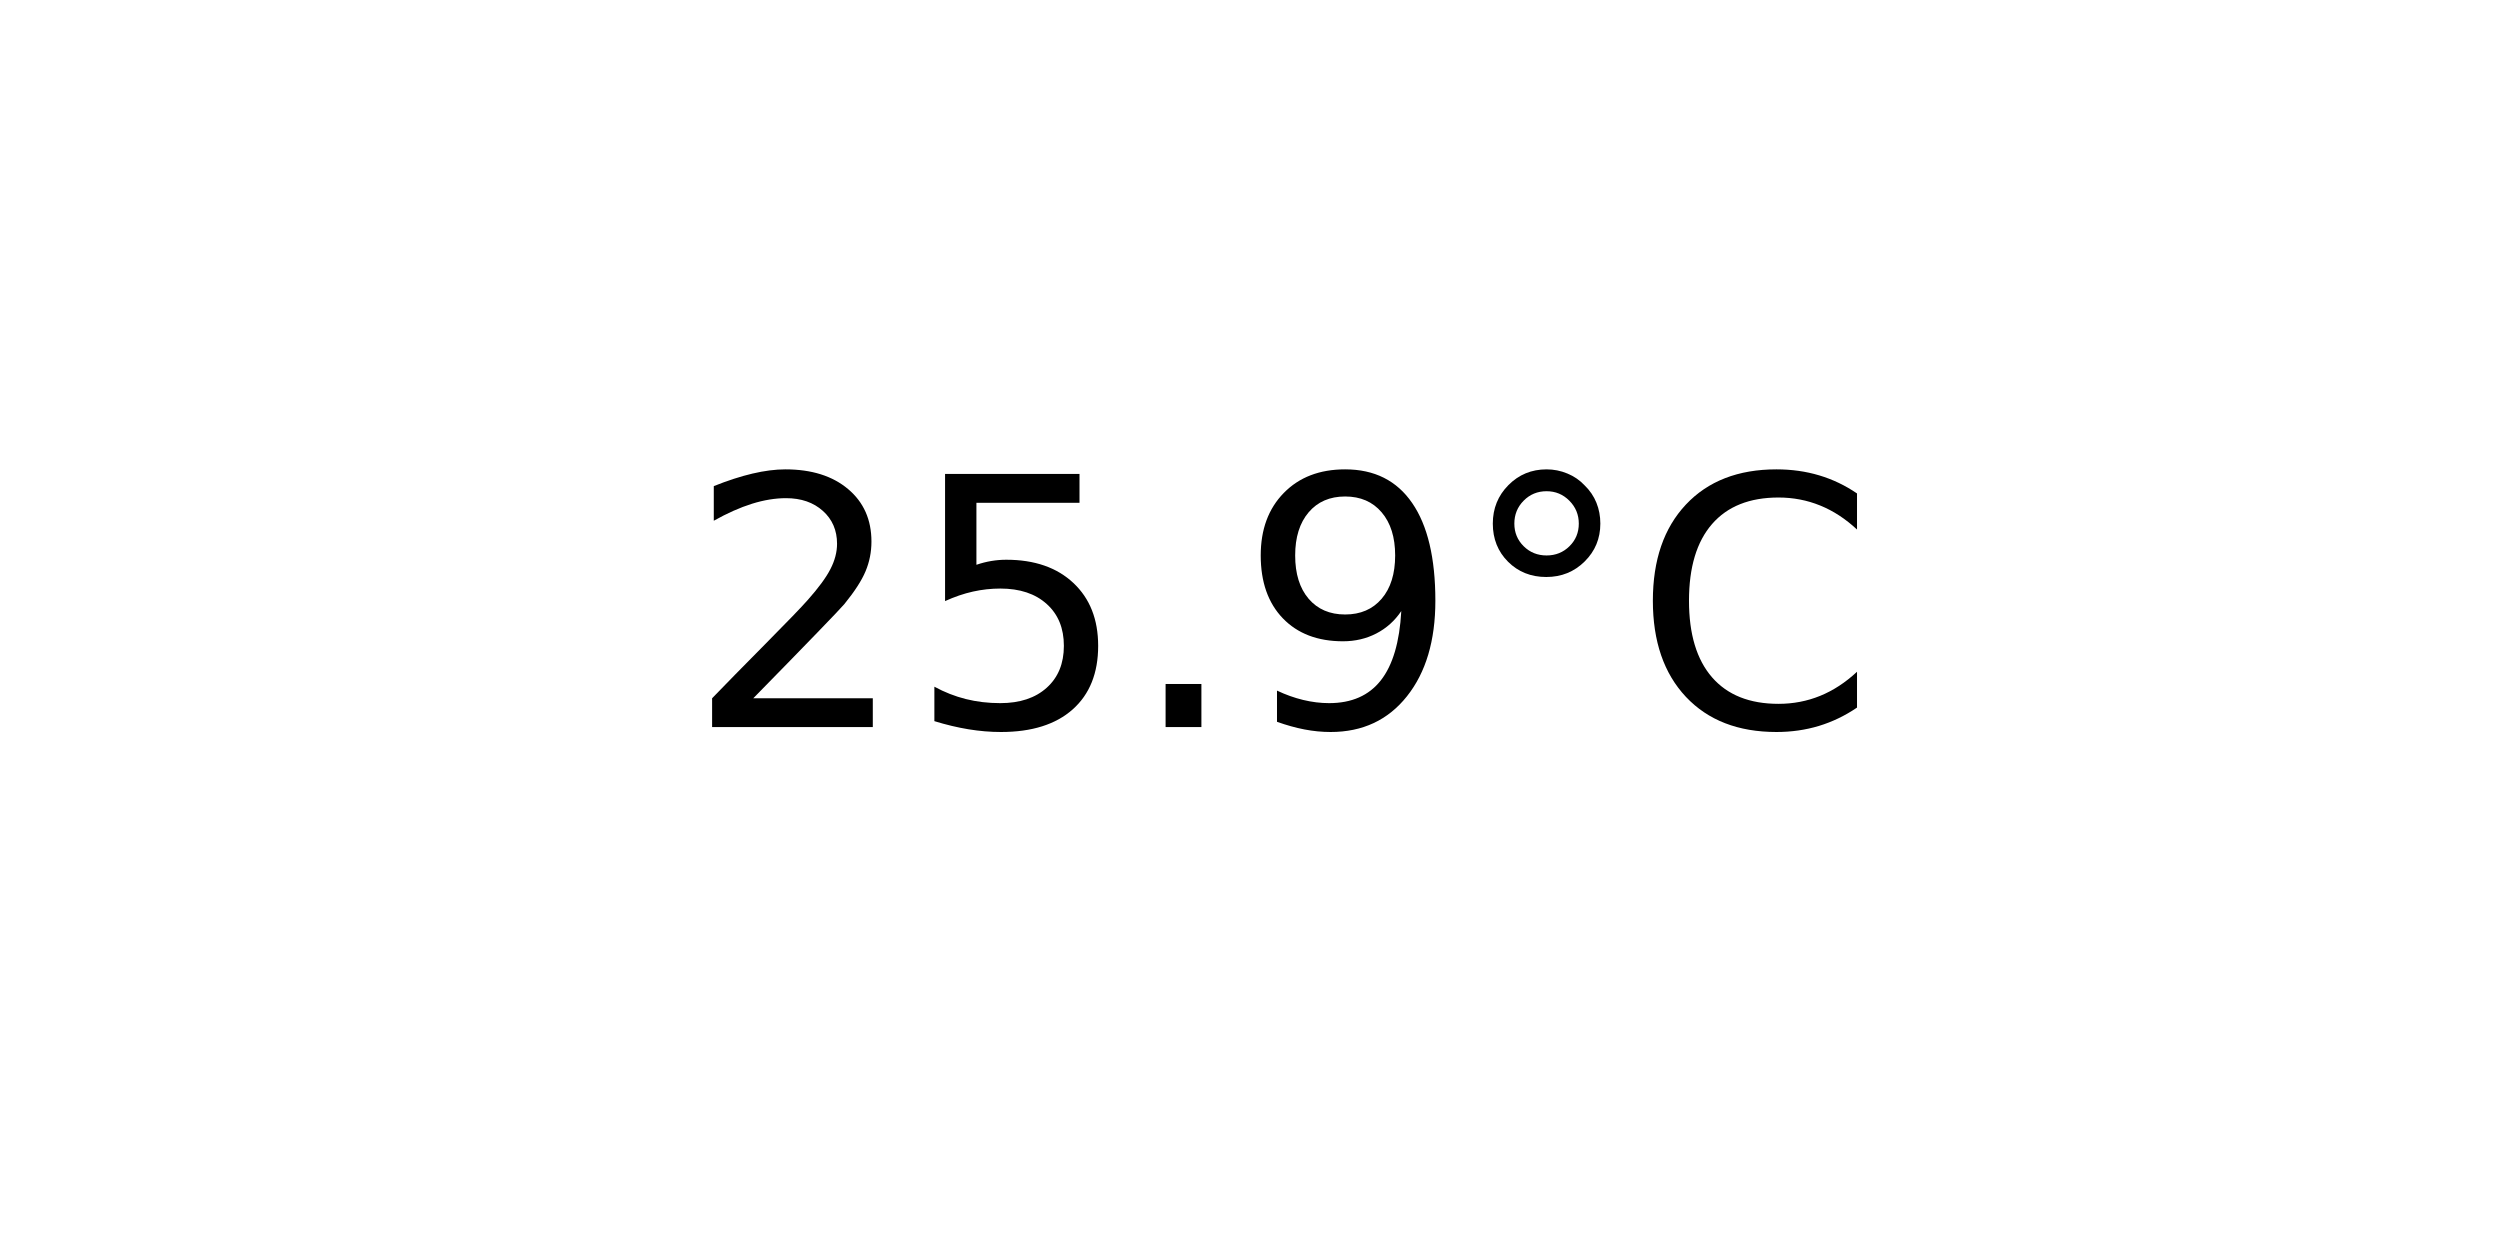
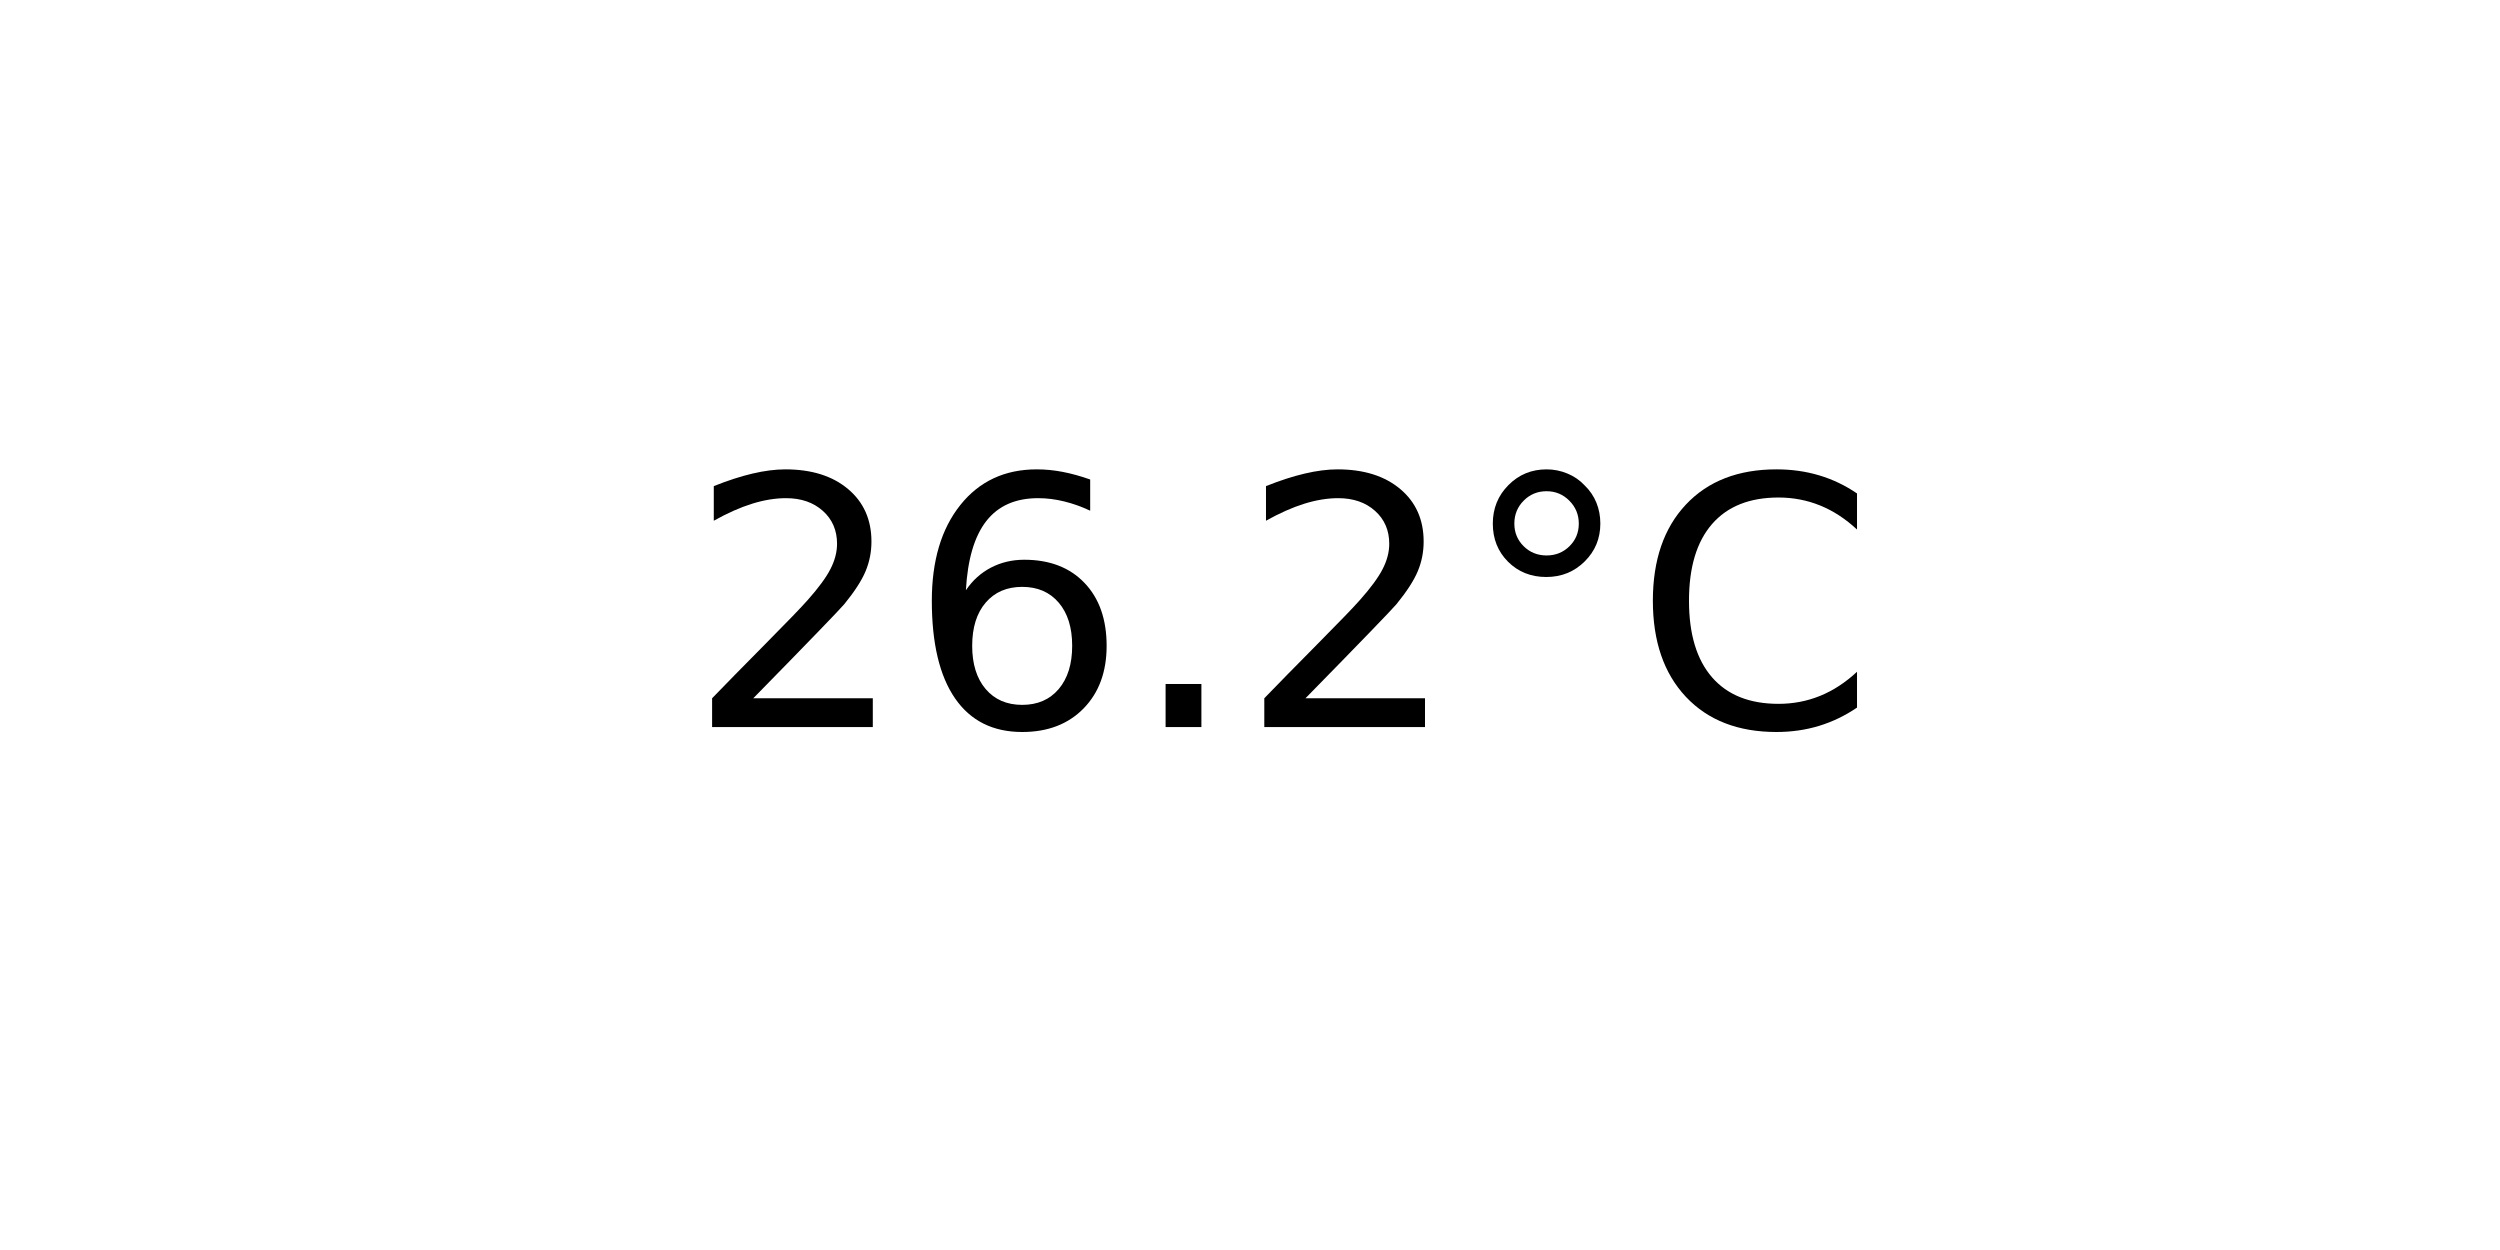
<svg xmlns="http://www.w3.org/2000/svg" xmlns:xlink="http://www.w3.org/1999/xlink" width="72pt" height="36pt" viewBox="0 0 72 36" version="1.1">
  <defs>
    <style type="text/css">*{stroke-linejoin: round; stroke-linecap: butt}</style>
  </defs>
  <g id="figure_1">
    <g id="axes_1">
      <g id="text_1">
        <g transform="translate(19.77578 20.93937) scale(0.1 -0.1)">
          <defs>
            <path id="DejaVuSans-32" d="M 1228 531  L 3431 531  L 3431 0  L 469 0  L 469 531  Q 828 903 1448 1529  Q 2069 2156 2228 2338  Q 2531 2678 2651 2914  Q 2772 3150 2772 3378  Q 2772 3750 2511 3984  Q 2250 4219 1831 4219  Q 1534 4219 1204 4116  Q 875 4013 500 3803  L 500 4441  Q 881 4594 1212 4672  Q 1544 4750 1819 4750  Q 2544 4750 2975 4387  Q 3406 4025 3406 3419  Q 3406 3131 3298 2873  Q 3191 2616 2906 2266  Q 2828 2175 2409 1742  Q 1991 1309 1228 531  z " transform="scale(0.015625)" />
-             <path id="DejaVuSans-35" d="M 691 4666  L 3169 4666  L 3169 4134  L 1269 4134  L 1269 2991  Q 1406 3038 1543 3061  Q 1681 3084 1819 3084  Q 2600 3084 3056 2656  Q 3513 2228 3513 1497  Q 3513 744 3044 326  Q 2575 -91 1722 -91  Q 1428 -91 1123 -41  Q 819 9 494 109  L 494 744  Q 775 591 1075 516  Q 1375 441 1709 441  Q 2250 441 2565 725  Q 2881 1009 2881 1497  Q 2881 1984 2565 2268  Q 2250 2553 1709 2553  Q 1456 2553 1204 2497  Q 953 2441 691 2322  L 691 4666  z " transform="scale(0.015625)" />
+             <path id="DejaVuSans-36" d="M 2113 2584  Q 1688 2584 1439 2293  Q 1191 2003 1191 1497  Q 1191 994 1439 701  Q 1688 409 2113 409  Q 2538 409 2786 701  Q 3034 994 3034 1497  Q 3034 2003 2786 2293  Q 2538 2584 2113 2584  z M 3366 4563  L 3366 3988  Q 3128 4100 2886 4159  Q 2644 4219 2406 4219  Q 1781 4219 1451 3797  Q 1122 3375 1075 2522  Q 1259 2794 1537 2939  Q 1816 3084 2150 3084  Q 2853 3084 3261 2657  Q 3669 2231 3669 1497  Q 3669 778 3244 343  Q 2819 -91 2113 -91  Q 1303 -91 875 529  Q 447 1150 447 2328  Q 447 3434 972 4092  Q 1497 4750 2381 4750  Q 2619 4750 2861 4703  Q 3103 4656 3366 4563  z " transform="scale(0.015625)" />
            <path id="DejaVuSans-2e" d="M 684 794  L 1344 794  L 1344 0  L 684 0  L 684 794  z " transform="scale(0.015625)" />
-             <path id="DejaVuSans-39" d="M 703 97  L 703 672  Q 941 559 1184 500  Q 1428 441 1663 441  Q 2288 441 2617 861  Q 2947 1281 2994 2138  Q 2813 1869 2534 1725  Q 2256 1581 1919 1581  Q 1219 1581 811 2004  Q 403 2428 403 3163  Q 403 3881 828 4315  Q 1253 4750 1959 4750  Q 2769 4750 3195 4129  Q 3622 3509 3622 2328  Q 3622 1225 3098 567  Q 2575 -91 1691 -91  Q 1453 -91 1209 -44  Q 966 3 703 97  z M 1959 2075  Q 2384 2075 2632 2365  Q 2881 2656 2881 3163  Q 2881 3666 2632 3958  Q 2384 4250 1959 4250  Q 1534 4250 1286 3958  Q 1038 3666 1038 3163  Q 1038 2656 1286 2365  Q 1534 2075 1959 2075  z " transform="scale(0.015625)" />
            <path id="DejaVuSans-b0" d="M 1600 4347  Q 1350 4347 1178 4173  Q 1006 4000 1006 3750  Q 1006 3503 1178 3333  Q 1350 3163 1600 3163  Q 1850 3163 2022 3333  Q 2194 3503 2194 3750  Q 2194 3997 2020 4172  Q 1847 4347 1600 4347  z M 1600 4750  Q 1800 4750 1984 4673  Q 2169 4597 2303 4453  Q 2447 4313 2519 4134  Q 2591 3956 2591 3750  Q 2591 3338 2302 3052  Q 2013 2766 1594 2766  Q 1172 2766 890 3047  Q 609 3328 609 3750  Q 609 4169 896 4459  Q 1184 4750 1600 4750  z " transform="scale(0.015625)" />
            <path id="DejaVuSans-43" d="M 4122 4306  L 4122 3641  Q 3803 3938 3442 4084  Q 3081 4231 2675 4231  Q 1875 4231 1450 3742  Q 1025 3253 1025 2328  Q 1025 1406 1450 917  Q 1875 428 2675 428  Q 3081 428 3442 575  Q 3803 722 4122 1019  L 4122 359  Q 3791 134 3420 21  Q 3050 -91 2638 -91  Q 1578 -91 968 557  Q 359 1206 359 2328  Q 359 3453 968 4101  Q 1578 4750 2638 4750  Q 3056 4750 3426 4639  Q 3797 4528 4122 4306  z " transform="scale(0.015625)" />
          </defs>
          <use xlink:href="#DejaVuSans-32" />
-           <use xlink:href="#DejaVuSans-35" x="63.623" />
+           <use xlink:href="#DejaVuSans-36" x="63.623" />
          <use xlink:href="#DejaVuSans-2e" x="127.246" />
-           <use xlink:href="#DejaVuSans-39" x="159.033" />
+           <use xlink:href="#DejaVuSans-32" x="159.033" />
          <use xlink:href="#DejaVuSans-b0" x="222.656" />
          <use xlink:href="#DejaVuSans-43" x="272.656" />
        </g>
      </g>
    </g>
  </g>
</svg>
